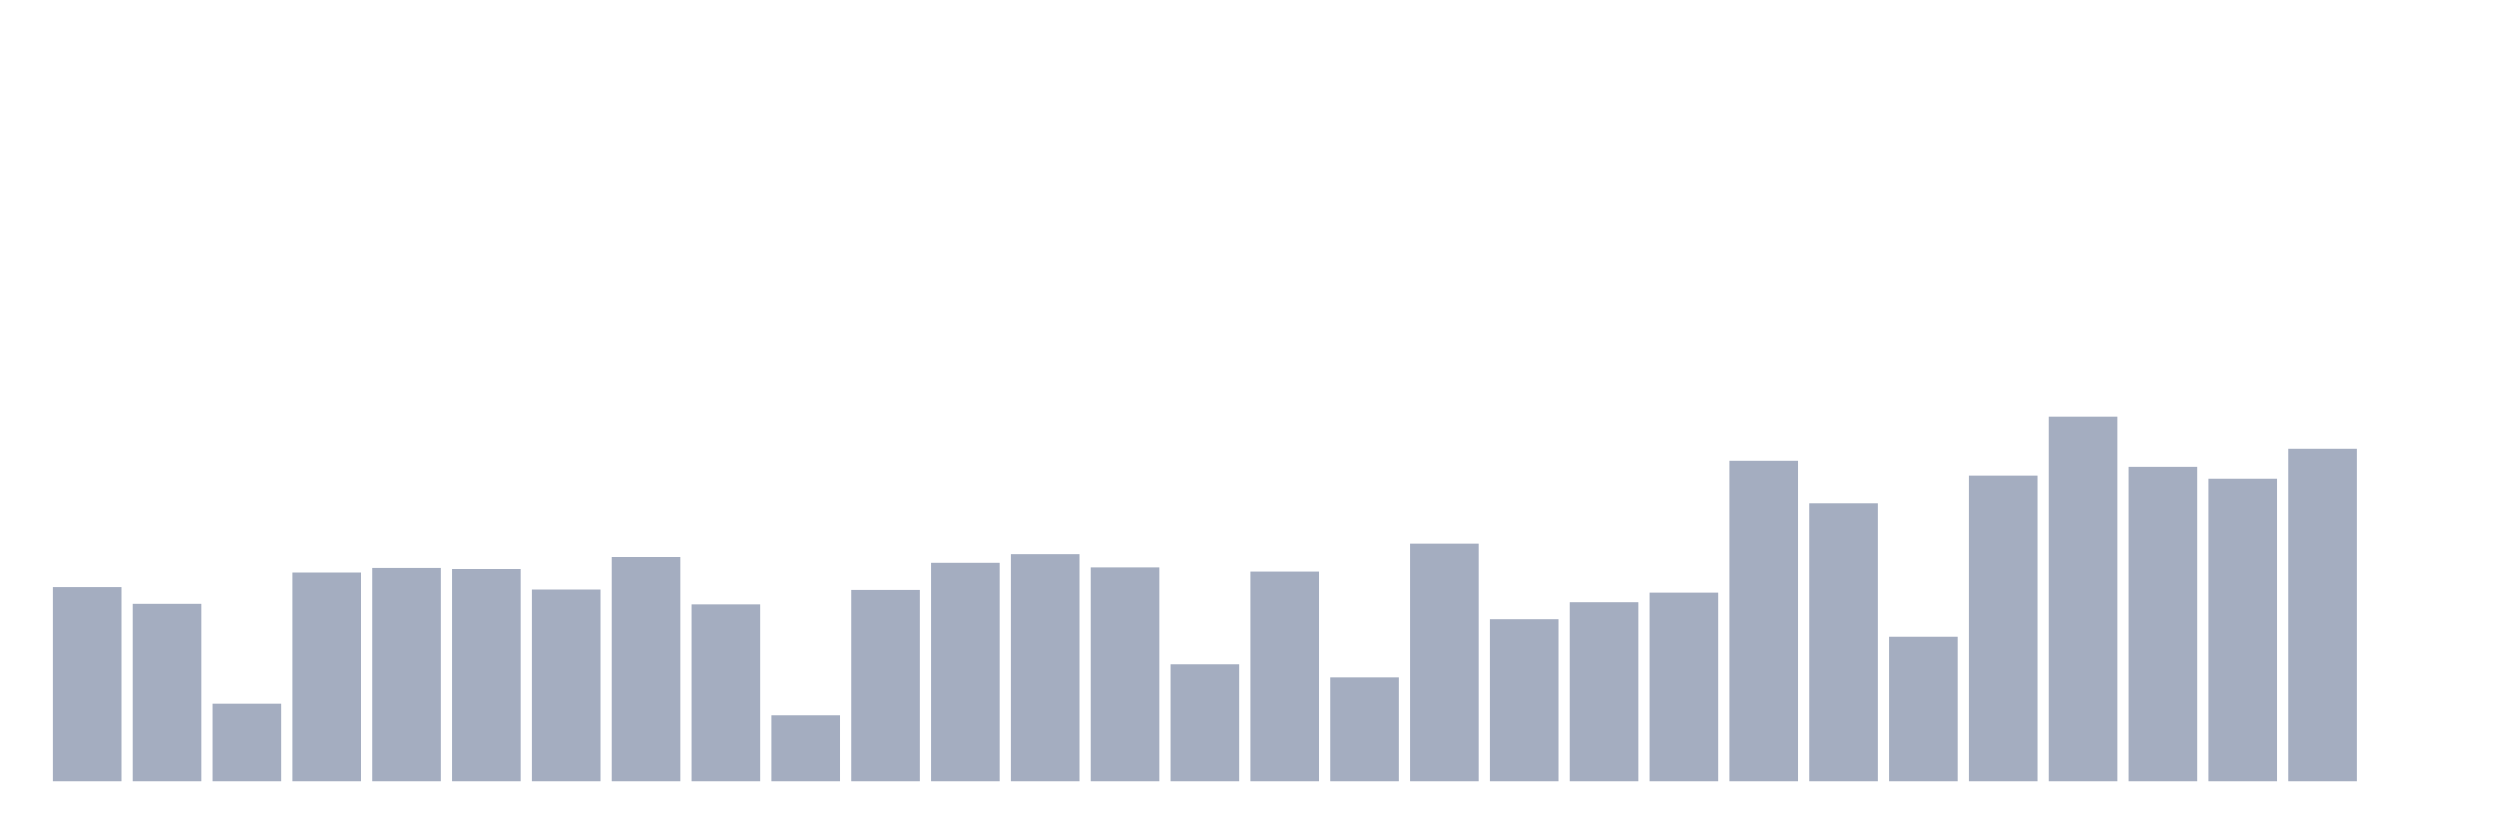
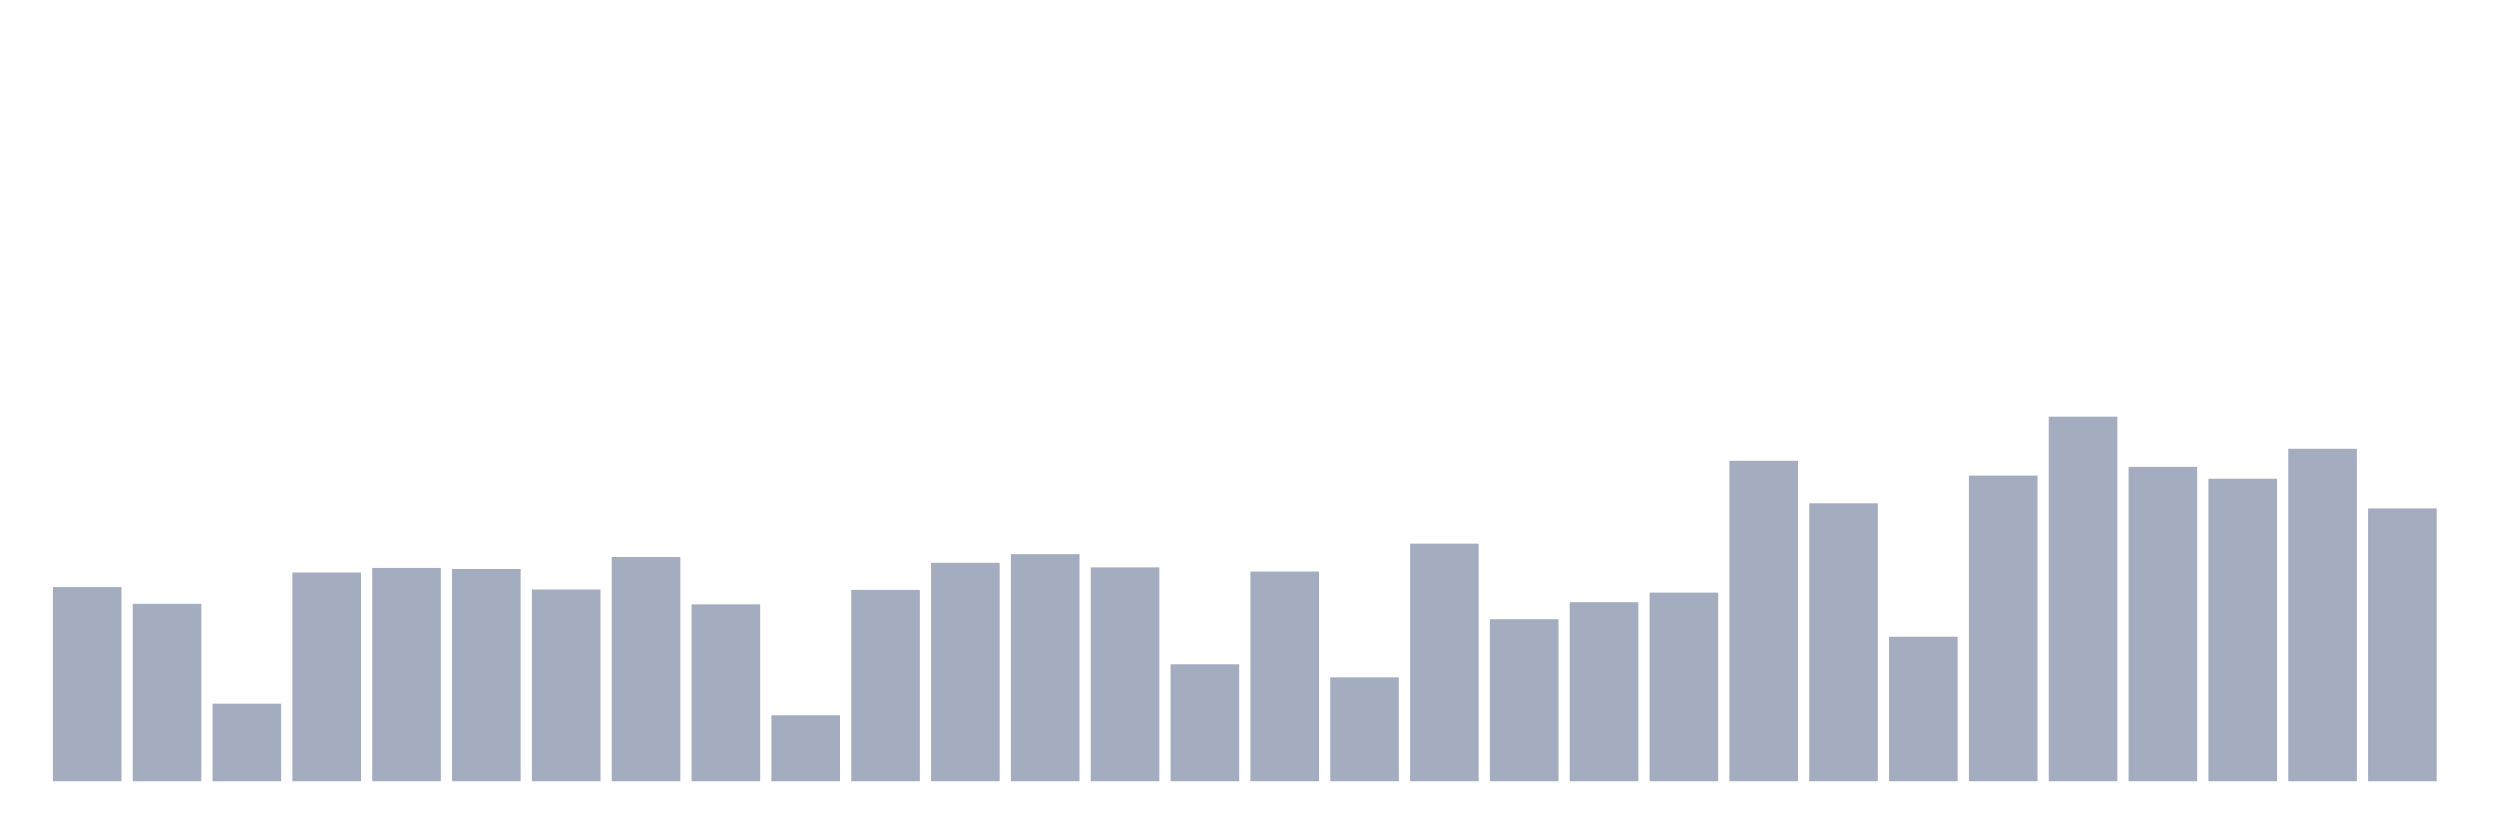
<svg xmlns="http://www.w3.org/2000/svg" viewBox="0 0 480 160">
  <g transform="translate(10,10)">
    <rect class="bar" x="0.153" width="13.175" y="102.72" height="37.28" fill="rgb(164,173,192)" />
    <rect class="bar" x="15.482" width="13.175" y="105.933" height="34.067" fill="rgb(164,173,192)" />
    <rect class="bar" x="30.81" width="13.175" y="125.104" height="14.896" fill="rgb(164,173,192)" />
    <rect class="bar" x="46.138" width="13.175" y="99.922" height="40.078" fill="rgb(164,173,192)" />
    <rect class="bar" x="61.466" width="13.175" y="99.041" height="40.959" fill="rgb(164,173,192)" />
    <rect class="bar" x="76.794" width="13.175" y="99.249" height="40.751" fill="rgb(164,173,192)" />
    <rect class="bar" x="92.123" width="13.175" y="103.187" height="36.813" fill="rgb(164,173,192)" />
    <rect class="bar" x="107.451" width="13.175" y="96.943" height="43.057" fill="rgb(164,173,192)" />
    <rect class="bar" x="122.779" width="13.175" y="106.036" height="33.964" fill="rgb(164,173,192)" />
    <rect class="bar" x="138.107" width="13.175" y="127.332" height="12.668" fill="rgb(164,173,192)" />
    <rect class="bar" x="153.436" width="13.175" y="103.264" height="36.736" fill="rgb(164,173,192)" />
    <rect class="bar" x="168.764" width="13.175" y="98.057" height="41.943" fill="rgb(164,173,192)" />
    <rect class="bar" x="184.092" width="13.175" y="96.399" height="43.601" fill="rgb(164,173,192)" />
    <rect class="bar" x="199.42" width="13.175" y="98.938" height="41.062" fill="rgb(164,173,192)" />
    <rect class="bar" x="214.748" width="13.175" y="117.539" height="22.461" fill="rgb(164,173,192)" />
    <rect class="bar" x="230.077" width="13.175" y="99.741" height="40.259" fill="rgb(164,173,192)" />
    <rect class="bar" x="245.405" width="13.175" y="120.052" height="19.948" fill="rgb(164,173,192)" />
    <rect class="bar" x="260.733" width="13.175" y="94.378" height="45.622" fill="rgb(164,173,192)" />
    <rect class="bar" x="276.061" width="13.175" y="108.886" height="31.114" fill="rgb(164,173,192)" />
    <rect class="bar" x="291.39" width="13.175" y="105.622" height="34.378" fill="rgb(164,173,192)" />
    <rect class="bar" x="306.718" width="13.175" y="103.782" height="36.218" fill="rgb(164,173,192)" />
    <rect class="bar" x="322.046" width="13.175" y="78.472" height="61.528" fill="rgb(164,173,192)" />
    <rect class="bar" x="337.374" width="13.175" y="86.632" height="53.368" fill="rgb(164,173,192)" />
    <rect class="bar" x="352.702" width="13.175" y="112.254" height="27.746" fill="rgb(164,173,192)" />
    <rect class="bar" x="368.031" width="13.175" y="81.321" height="58.679" fill="rgb(164,173,192)" />
    <rect class="bar" x="383.359" width="13.175" y="70" height="70" fill="rgb(164,173,192)" />
    <rect class="bar" x="398.687" width="13.175" y="79.637" height="60.363" fill="rgb(164,173,192)" />
    <rect class="bar" x="414.015" width="13.175" y="81.917" height="58.083" fill="rgb(164,173,192)" />
    <rect class="bar" x="429.344" width="13.175" y="76.166" height="63.834" fill="rgb(164,173,192)" />
-     <rect class="bar" x="444.672" width="13.175" y="140" height="0" fill="rgb(164,173,192)" />
+     <rect class="bar" x="444.672" width="13.175" y="87.617" height="52.383" fill="rgb(164,173,192)" />
  </g>
</svg>
